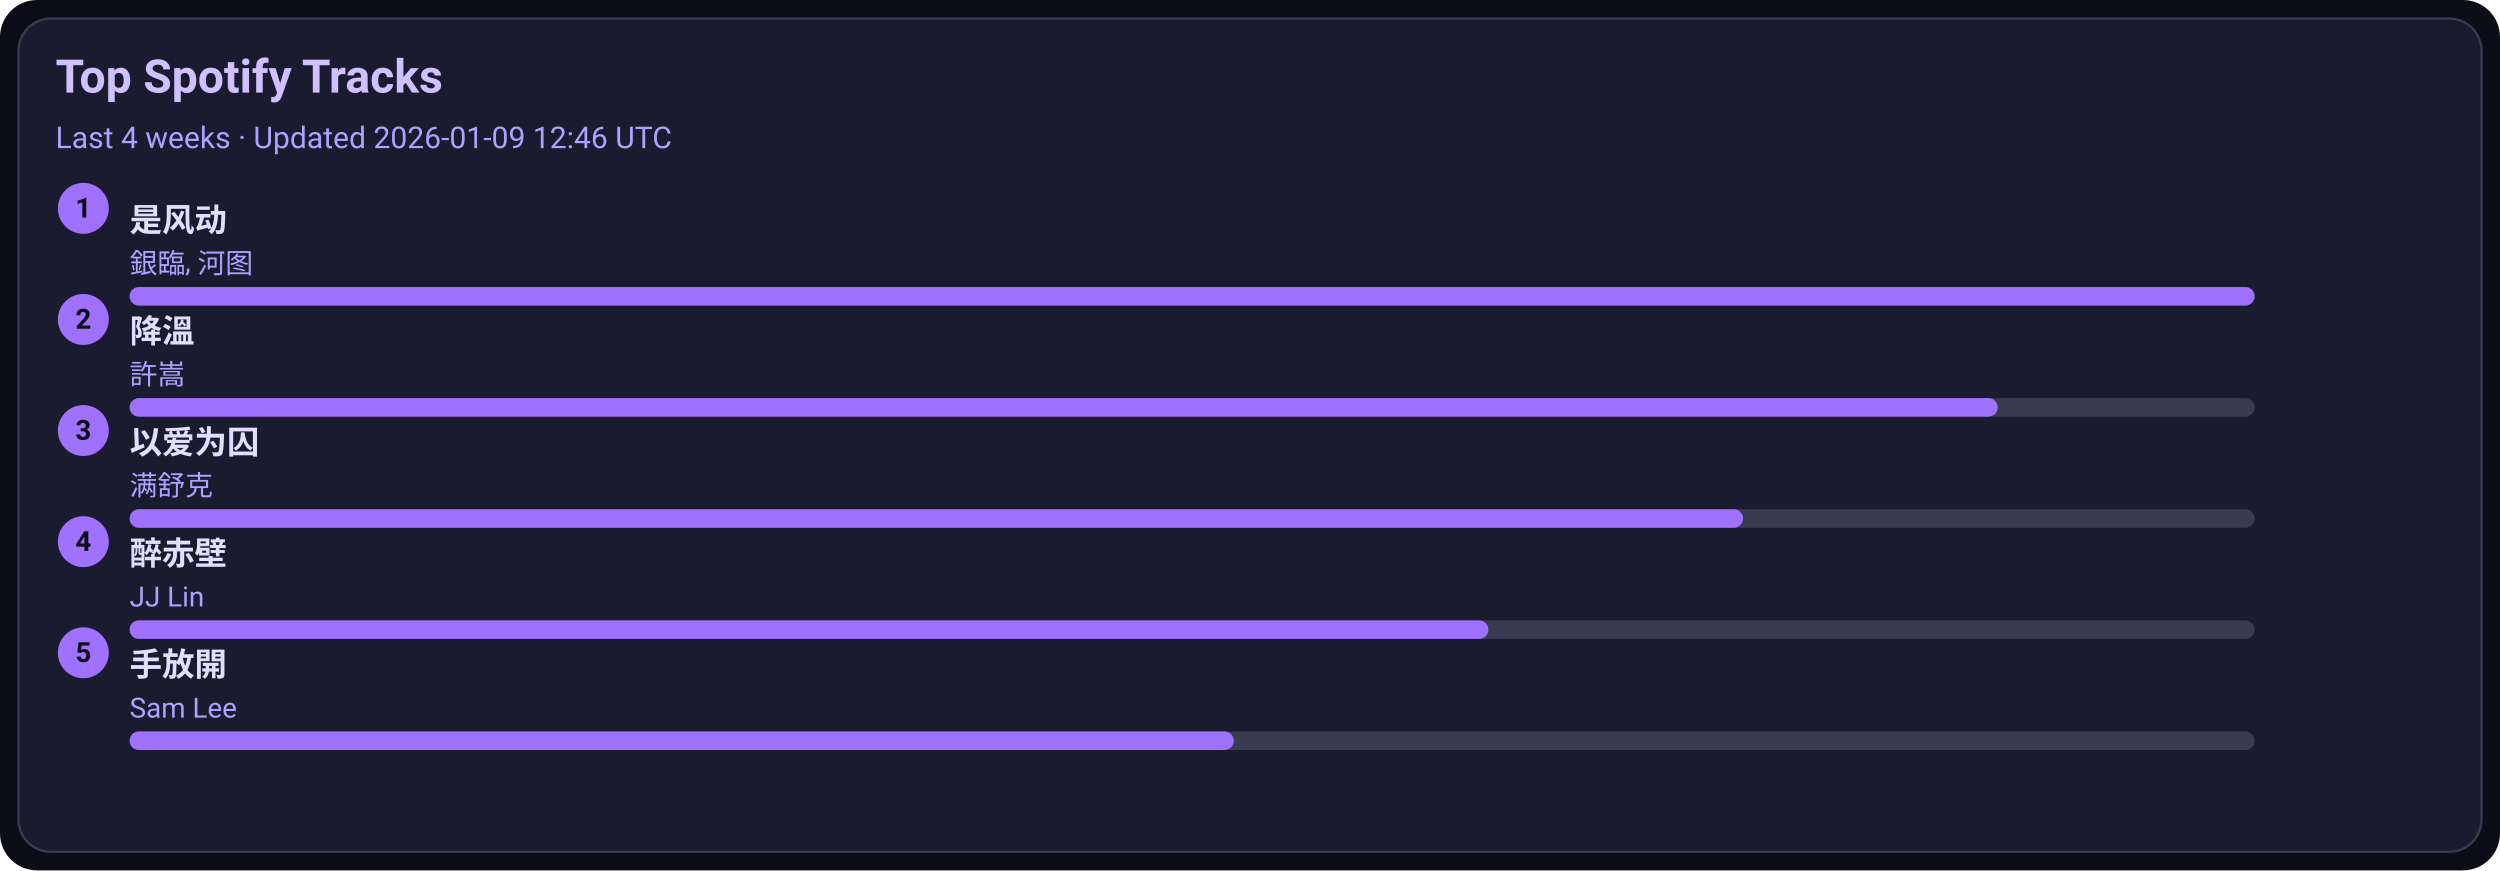
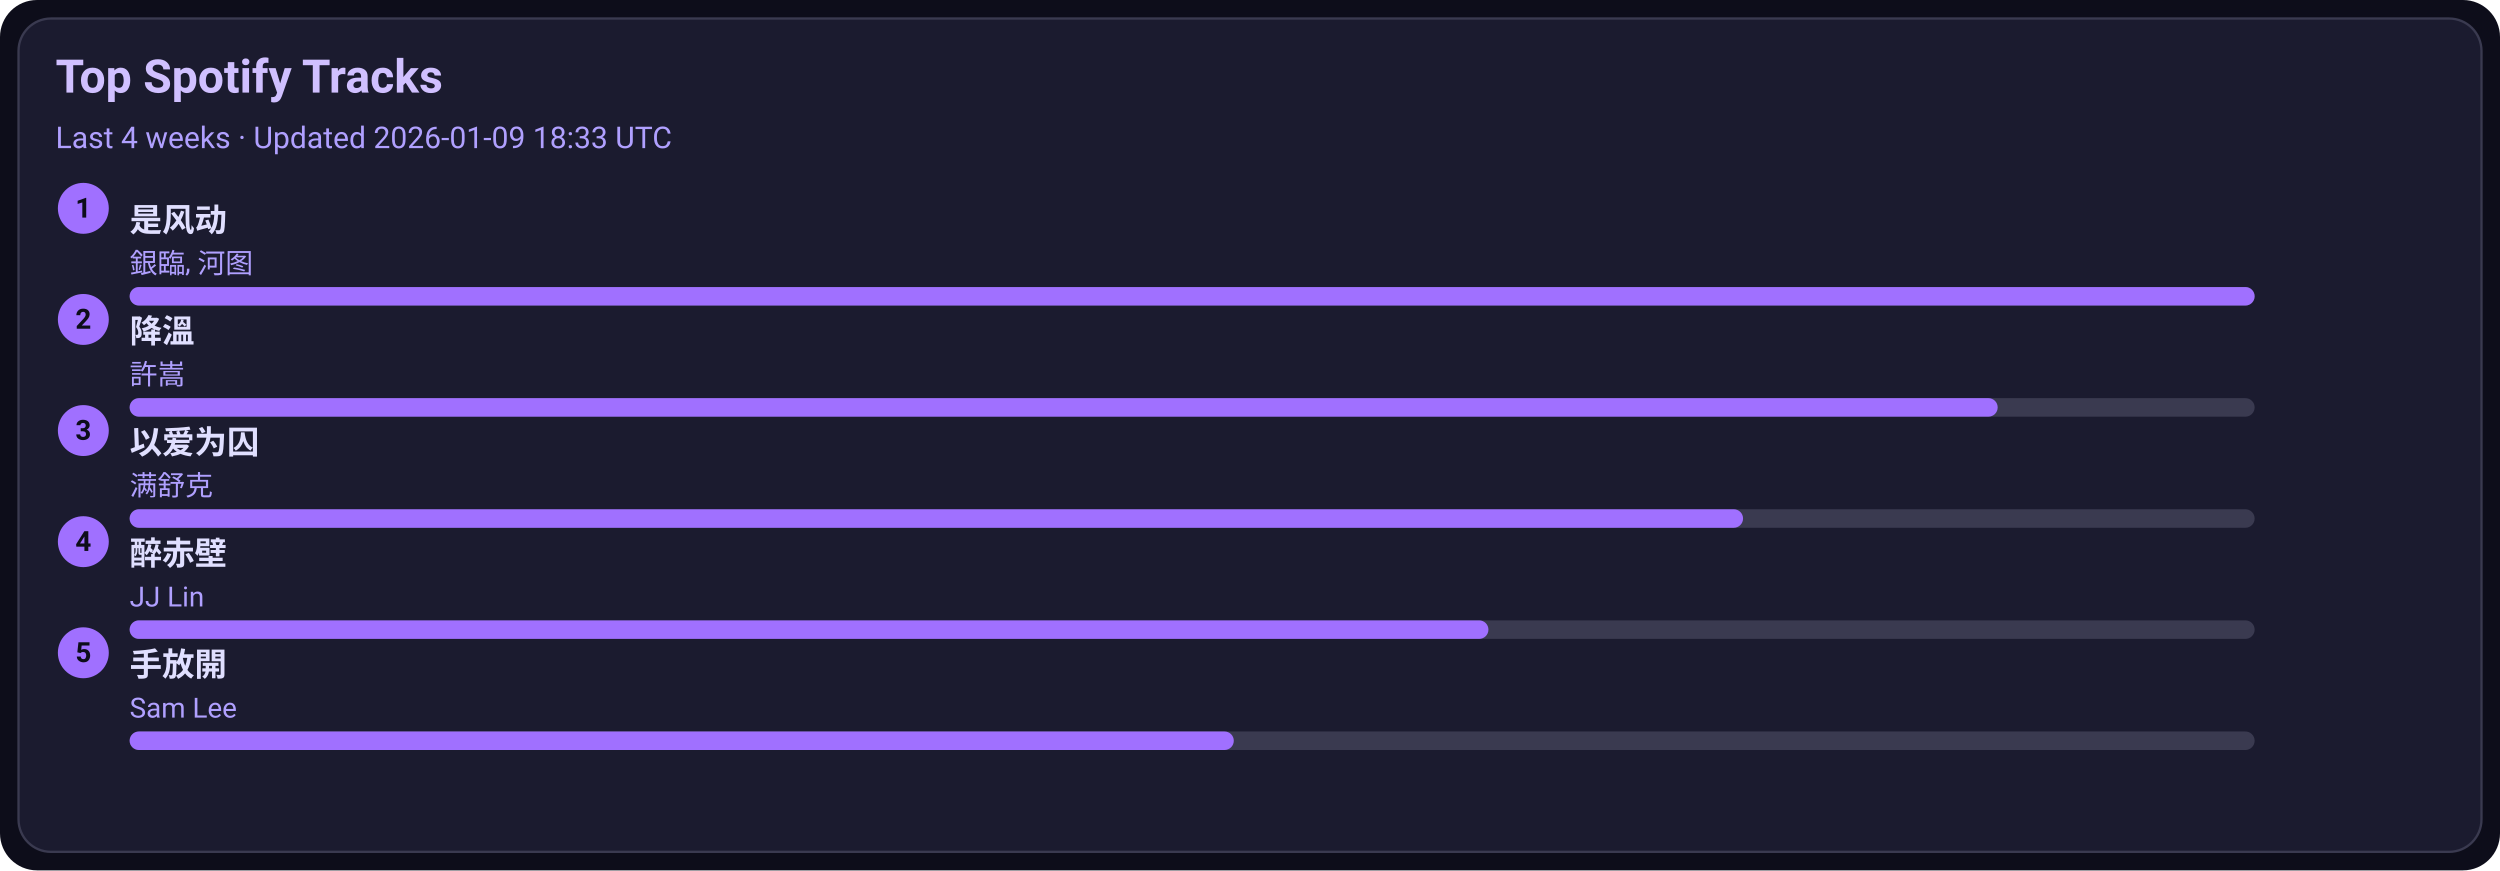
<svg xmlns="http://www.w3.org/2000/svg" width="1080" height="376" viewBox="0 0 1080 376">
  <style>text{font-family:-apple-system,BlinkMacSystemFont,Segoe UI,Roboto,Ubuntu,Helvetica Neue,Arial,Noto Sans,sans-serif}</style>
  <rect width="1080" height="376" rx="16" fill="#0d0d1a" />
  <rect x="8" y="8" width="1064" height="360" rx="14" fill="#1b1b2f" stroke="#3a3a50" />
  <text x="24" y="40" font-size="20" fill="#d0c0ff" font-weight="600">Top Spotify Tracks</text>
-   <text x="24" y="64" font-size="13" fill="#b0a0ff">Last 4 weeks · Updated 2026-01-09 12:46 UTC</text>
+   <text x="24" y="64" font-size="13" fill="#b0a0ff">Last 4 weeks · Updated 2026-01-09 18:33 UTC</text>
  <circle cx="36" cy="90" r="11" fill="#a070ff" />
  <text x="36" y="94" text-anchor="middle" font-size="12" fill="#0d0d1a" font-weight="700">1</text>
  <a href="https://open.spotify.com/track/3lePQ8c4jq7bTePsXEmslh" target="_blank" rel="noopener noreferrer">
    <text x="56" y="100" font-size="14" fill="#e0dfff" font-weight="600">是风动</text>
  </a>
  <text x="56" y="118" font-size="12" fill="#b0a0ff">銀臨, 河图</text>
  <rect x="56" y="124" width="918" height="8" rx="4" fill="#3a3a50" />
  <rect x="56" y="124" width="918" height="8" rx="4" fill="#a070ff" />
  <circle cx="36" cy="138" r="11" fill="#a070ff" />
  <text x="36" y="142" text-anchor="middle" font-size="12" fill="#0d0d1a" font-weight="700">2</text>
  <a href="https://open.spotify.com/track/2q9uhrOfyOnBa3oWR1PfYT" target="_blank" rel="noopener noreferrer">
    <text x="56" y="148" font-size="14" fill="#e0dfff" font-weight="600">降溫</text>
  </a>
  <text x="56" y="166" font-size="12" fill="#b0a0ff">許嵩</text>
  <rect x="56" y="172" width="918" height="8" rx="4" fill="#3a3a50" />
  <rect x="56" y="172" width="807" height="8" rx="4" fill="#a070ff" />
  <circle cx="36" cy="186" r="11" fill="#a070ff" />
  <text x="36" y="190" text-anchor="middle" font-size="12" fill="#0d0d1a" font-weight="700">3</text>
  <a href="https://open.spotify.com/track/0RW2LEfGQK5BaIho6sSLqf" target="_blank" rel="noopener noreferrer">
    <text x="56" y="196" font-size="14" fill="#e0dfff" font-weight="600">以爱为囚</text>
  </a>
  <text x="56" y="214" font-size="12" fill="#b0a0ff">满舒克</text>
  <rect x="56" y="220" width="918" height="8" rx="4" fill="#3a3a50" />
  <rect x="56" y="220" width="697" height="8" rx="4" fill="#a070ff" />
  <circle cx="36" cy="234" r="11" fill="#a070ff" />
  <text x="36" y="238" text-anchor="middle" font-size="12" fill="#0d0d1a" font-weight="700">4</text>
  <a href="https://open.spotify.com/track/69lAYqbyHL1A0gctdLd9WV" target="_blank" rel="noopener noreferrer">
    <text x="56" y="244" font-size="14" fill="#e0dfff" font-weight="600">醉赤壁</text>
  </a>
  <text x="56" y="262" font-size="12" fill="#b0a0ff">JJ Lin</text>
  <rect x="56" y="268" width="918" height="8" rx="4" fill="#3a3a50" />
  <rect x="56" y="268" width="587" height="8" rx="4" fill="#a070ff" />
  <circle cx="36" cy="282" r="11" fill="#a070ff" />
  <text x="36" y="286" text-anchor="middle" font-size="12" fill="#0d0d1a" font-weight="700">5</text>
  <a href="https://open.spotify.com/track/2Dd9EXYXI2NNrLG61OtWQv" target="_blank" rel="noopener noreferrer">
    <text x="56" y="292" font-size="14" fill="#e0dfff" font-weight="600">手放開</text>
  </a>
  <text x="56" y="310" font-size="12" fill="#b0a0ff">Sam Lee</text>
  <rect x="56" y="316" width="918" height="8" rx="4" fill="#3a3a50" />
  <rect x="56" y="316" width="477" height="8" rx="4" fill="#a070ff" />
</svg>
